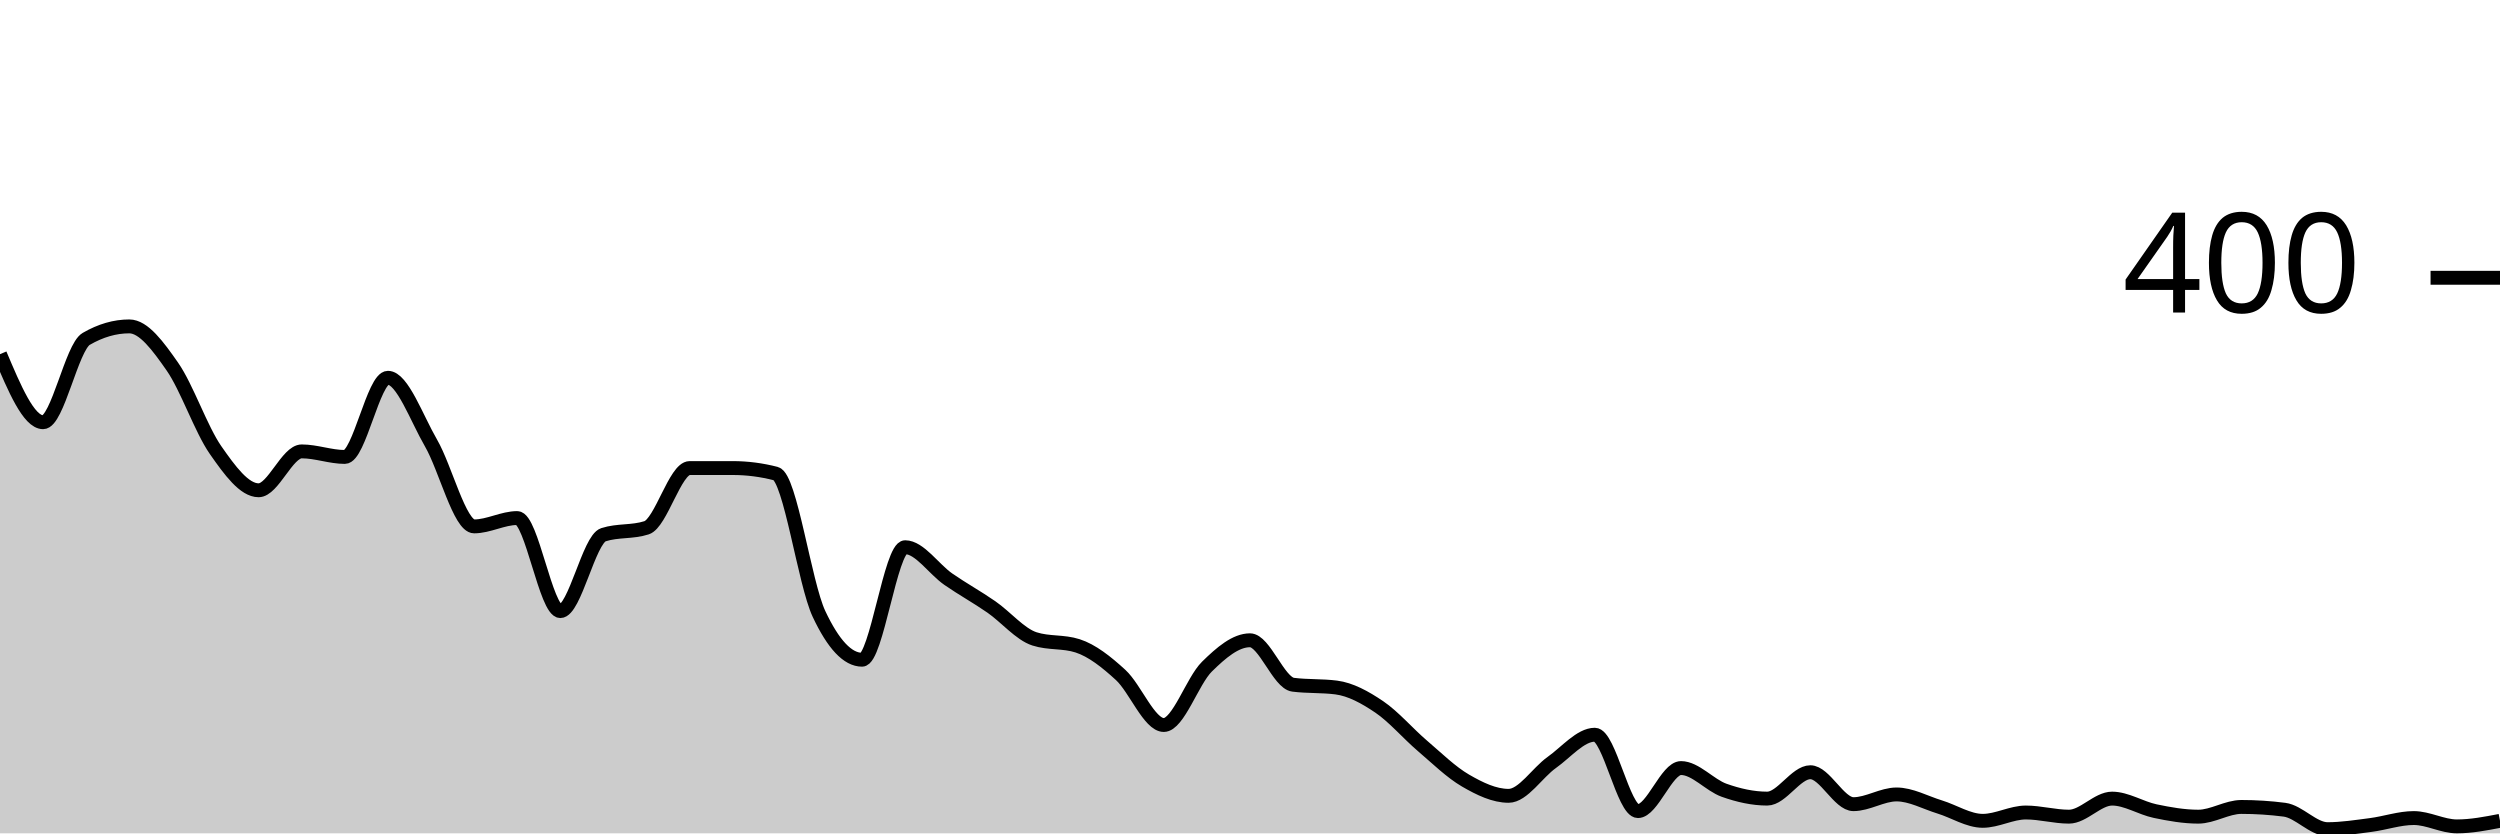
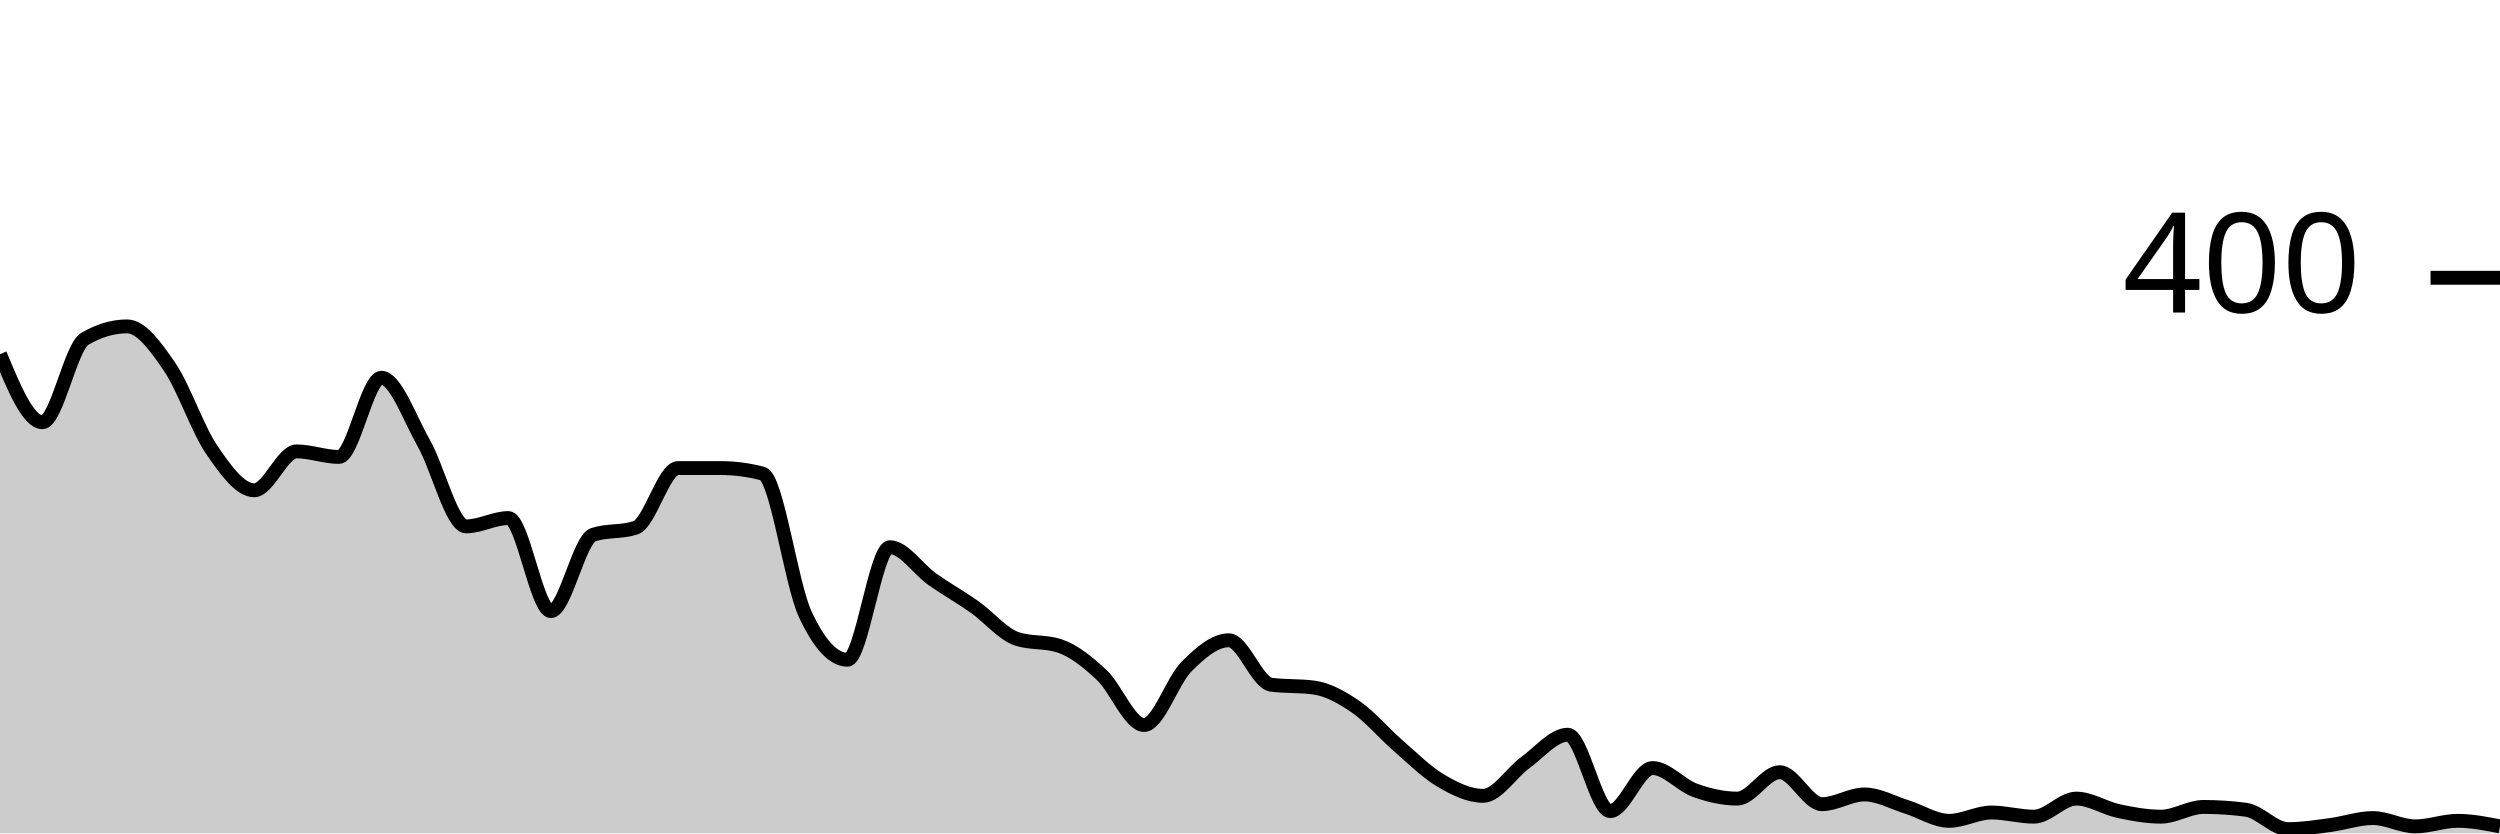
<svg xmlns="http://www.w3.org/2000/svg" viewBox="0 0 180 60">
  <g transform="translate(0,20)">
-     <path class="area" fill="rgba(0, 0, 0, 0.2)" d="M0,5.5C1.034,7.95,2.069,10.4,3.103,10.4C4.138,10.4,5.172,5,6.207,4.4C7.241,3.8,8.276,3.5,9.31,3.5C10.345,3.5,11.379,4.917,12.414,6.4C13.448,7.883,14.483,10.917,15.517,12.4C16.552,13.883,17.586,15.3,18.621,15.3C19.655,15.3,20.69,12.5,21.724,12.5C22.759,12.5,23.793,12.9,24.828,12.9C25.862,12.9,26.897,7.2,27.931,7.2C28.966,7.2,30,10.117,31.034,11.9C32.069,13.683,33.103,17.9,34.138,17.9C35.172,17.9,36.207,17.3,37.241,17.3C38.276,17.3,39.31,24,40.345,24C41.379,24,42.414,18.833,43.448,18.5C44.483,18.167,45.517,18.333,46.552,18C47.586,17.667,48.621,13.7,49.655,13.7C50.69,13.7,51.724,13.7,52.759,13.7C53.793,13.7,54.828,13.833,55.862,14.1C56.897,14.367,57.931,22,58.966,24.2C60,26.4,61.034,27.5,62.069,27.5C63.103,27.5,64.138,19.4,65.172,19.4C66.207,19.4,67.241,20.983,68.276,21.7C69.31,22.417,70.345,22.983,71.379,23.7C72.414,24.417,73.448,25.667,74.483,26C75.517,26.333,76.552,26.167,77.586,26.5C78.621,26.833,79.655,27.65,80.69,28.6C81.724,29.55,82.759,32.2,83.793,32.2C84.828,32.2,85.862,29.017,86.897,28C87.931,26.983,88.966,26.1,90,26.1C91.034,26.1,92.069,29.167,93.103,29.3C94.138,29.433,95.172,29.367,96.207,29.5C97.241,29.633,98.276,30.2,99.31,30.9C100.345,31.6,101.379,32.817,102.414,33.7C103.448,34.583,104.483,35.6,105.517,36.2C106.552,36.8,107.586,37.3,108.621,37.3C109.655,37.3,110.69,35.633,111.724,34.9C112.759,34.167,113.793,32.9,114.828,32.9C115.862,32.9,116.897,38.4,117.931,38.4C118.966,38.4,120,35.3,121.034,35.3C122.069,35.3,123.103,36.533,124.138,36.9C125.172,37.267,126.207,37.5,127.241,37.5C128.276,37.5,129.31,35.6,130.345,35.6C131.379,35.6,132.414,37.9,133.448,37.9C134.483,37.9,135.517,37.2,136.552,37.2C137.586,37.2,138.621,37.783,139.655,38.1C140.69,38.417,141.724,39.1,142.759,39.1C143.793,39.1,144.828,38.5,145.862,38.5C146.897,38.5,147.931,38.8,148.966,38.8C150,38.8,151.034,37.5,152.069,37.5C153.103,37.5,154.138,38.183,155.172,38.4C156.207,38.617,157.241,38.8,158.276,38.8C159.31,38.8,160.345,38.1,161.379,38.1C162.414,38.1,163.448,38.167,164.483,38.3C165.517,38.433,166.552,39.7,167.586,39.7C168.621,39.7,169.655,39.533,170.69,39.4C171.724,39.267,172.759,38.9,173.793,38.9C174.828,38.9,175.862,39.5,176.897,39.5C177.931,39.5,178.966,39.3,180,39.1L180,40C178.966,40,177.931,40,176.897,40C175.862,40,174.828,40,173.793,40C172.759,40,171.724,40,170.69,40C169.655,40,168.621,40,167.586,40C166.552,40,165.517,40,164.483,40C163.448,40,162.414,40,161.379,40C160.345,40,159.31,40,158.276,40C157.241,40,156.207,40,155.172,40C154.138,40,153.103,40,152.069,40C151.034,40,150,40,148.966,40C147.931,40,146.897,40,145.862,40C144.828,40,143.793,40,142.759,40C141.724,40,140.69,40,139.655,40C138.621,40,137.586,40,136.552,40C135.517,40,134.483,40,133.448,40C132.414,40,131.379,40,130.345,40C129.31,40,128.276,40,127.241,40C126.207,40,125.172,40,124.138,40C123.103,40,122.069,40,121.034,40C120,40,118.966,40,117.931,40C116.897,40,115.862,40,114.828,40C113.793,40,112.759,40,111.724,40C110.69,40,109.655,40,108.621,40C107.586,40,106.552,40,105.517,40C104.483,40,103.448,40,102.414,40C101.379,40,100.345,40,99.31,40C98.276,40,97.241,40,96.207,40C95.172,40,94.138,40,93.103,40C92.069,40,91.034,40,90,40C88.966,40,87.931,40,86.897,40C85.862,40,84.828,40,83.793,40C82.759,40,81.724,40,80.69,40C79.655,40,78.621,40,77.586,40C76.552,40,75.517,40,74.483,40C73.448,40,72.414,40,71.379,40C70.345,40,69.31,40,68.276,40C67.241,40,66.207,40,65.172,40C64.138,40,63.103,40,62.069,40C61.034,40,60,40,58.966,40C57.931,40,56.897,40,55.862,40C54.828,40,53.793,40,52.759,40C51.724,40,50.69,40,49.655,40C48.621,40,47.586,40,46.552,40C45.517,40,44.483,40,43.448,40C42.414,40,41.379,40,40.345,40C39.31,40,38.276,40,37.241,40C36.207,40,35.172,40,34.138,40C33.103,40,32.069,40,31.034,40C30,40,28.966,40,27.931,40C26.897,40,25.862,40,24.828,40C23.793,40,22.759,40,21.724,40C20.69,40,19.655,40,18.621,40C17.586,40,16.552,40,15.517,40C14.483,40,13.448,40,12.414,40C11.379,40,10.345,40,9.31,40C8.276,40,7.241,40,6.207,40C5.172,40,4.138,40,3.103,40C2.069,40,1.034,40,0,40Z" />
-     <path class="line" stroke="black" fill="none" d="M0,5.5C1.034,7.95,2.069,10.4,3.103,10.4C4.138,10.4,5.172,5,6.207,4.4C7.241,3.8,8.276,3.5,9.31,3.5C10.345,3.5,11.379,4.917,12.414,6.4C13.448,7.883,14.483,10.917,15.517,12.4C16.552,13.883,17.586,15.3,18.621,15.3C19.655,15.3,20.69,12.5,21.724,12.5C22.759,12.5,23.793,12.9,24.828,12.9C25.862,12.9,26.897,7.2,27.931,7.2C28.966,7.2,30,10.117,31.034,11.9C32.069,13.683,33.103,17.9,34.138,17.9C35.172,17.9,36.207,17.3,37.241,17.3C38.276,17.3,39.31,24,40.345,24C41.379,24,42.414,18.833,43.448,18.5C44.483,18.167,45.517,18.333,46.552,18C47.586,17.667,48.621,13.7,49.655,13.7C50.69,13.7,51.724,13.7,52.759,13.7C53.793,13.7,54.828,13.833,55.862,14.1C56.897,14.367,57.931,22,58.966,24.2C60,26.4,61.034,27.5,62.069,27.5C63.103,27.5,64.138,19.4,65.172,19.4C66.207,19.4,67.241,20.983,68.276,21.7C69.31,22.417,70.345,22.983,71.379,23.7C72.414,24.417,73.448,25.667,74.483,26C75.517,26.333,76.552,26.167,77.586,26.5C78.621,26.833,79.655,27.65,80.69,28.6C81.724,29.55,82.759,32.2,83.793,32.2C84.828,32.2,85.862,29.017,86.897,28C87.931,26.983,88.966,26.1,90,26.1C91.034,26.1,92.069,29.167,93.103,29.3C94.138,29.433,95.172,29.367,96.207,29.5C97.241,29.633,98.276,30.2,99.31,30.9C100.345,31.6,101.379,32.817,102.414,33.7C103.448,34.583,104.483,35.6,105.517,36.2C106.552,36.8,107.586,37.3,108.621,37.3C109.655,37.3,110.69,35.633,111.724,34.9C112.759,34.167,113.793,32.9,114.828,32.9C115.862,32.9,116.897,38.4,117.931,38.4C118.966,38.4,120,35.3,121.034,35.3C122.069,35.3,123.103,36.533,124.138,36.9C125.172,37.267,126.207,37.5,127.241,37.5C128.276,37.5,129.31,35.6,130.345,35.6C131.379,35.6,132.414,37.9,133.448,37.9C134.483,37.9,135.517,37.2,136.552,37.2C137.586,37.2,138.621,37.783,139.655,38.1C140.69,38.417,141.724,39.1,142.759,39.1C143.793,39.1,144.828,38.5,145.862,38.5C146.897,38.5,147.931,38.8,148.966,38.8C150,38.8,151.034,37.5,152.069,37.5C153.103,37.5,154.138,38.183,155.172,38.4C156.207,38.617,157.241,38.8,158.276,38.8C159.31,38.8,160.345,38.1,161.379,38.1C162.414,38.1,163.448,38.167,164.483,38.3C165.517,38.433,166.552,39.7,167.586,39.7C168.621,39.7,169.655,39.533,170.69,39.4C171.724,39.267,172.759,38.9,173.793,38.9C174.828,38.9,175.862,39.5,176.897,39.5C177.931,39.5,178.966,39.3,180,39.1" />
+     <path class="area" fill="rgba(0, 0, 0, 0.2)" d="M0,5.5C1.017,7.95,2.034,10.4,3.051,10.4C4.068,10.4,5.085,5,6.102,4.4C7.119,3.8,8.136,3.5,9.153,3.5C10.169,3.5,11.186,4.917,12.203,6.4C13.22,7.883,14.237,10.917,15.254,12.4C16.271,13.883,17.288,15.3,18.305,15.3C19.322,15.3,20.339,12.5,21.356,12.5C22.373,12.5,23.39,12.9,24.407,12.9C25.424,12.9,26.441,7.2,27.458,7.2C28.475,7.2,29.492,10.117,30.508,11.9C31.525,13.683,32.542,17.9,33.559,17.9C34.576,17.9,35.593,17.3,36.61,17.3C37.627,17.3,38.644,24,39.661,24C40.678,24,41.695,18.833,42.712,18.5C43.729,18.167,44.746,18.333,45.763,18C46.78,17.667,47.797,13.7,48.814,13.7C49.831,13.7,50.847,13.7,51.864,13.7C52.881,13.7,53.898,13.833,54.915,14.1C55.932,14.367,56.949,22,57.966,24.2C58.983,26.4,60,27.5,61.017,27.5C62.034,27.5,63.051,19.4,64.068,19.4C65.085,19.4,66.102,20.983,67.119,21.7C68.136,22.417,69.153,22.983,70.169,23.7C71.186,24.417,72.203,25.667,73.22,26C74.237,26.333,75.254,26.167,76.271,26.5C77.288,26.833,78.305,27.65,79.322,28.6C80.339,29.55,81.356,32.2,82.373,32.2C83.39,32.2,84.407,29.017,85.424,28C86.441,26.983,87.458,26.1,88.475,26.1C89.492,26.1,90.508,29.167,91.525,29.3C92.542,29.433,93.559,29.367,94.576,29.5C95.593,29.633,96.61,30.2,97.627,30.9C98.644,31.6,99.661,32.817,100.678,33.7C101.695,34.583,102.712,35.6,103.729,36.2C104.746,36.8,105.763,37.3,106.78,37.3C107.797,37.3,108.814,35.633,109.831,34.9C110.847,34.167,111.864,32.9,112.881,32.9C113.898,32.9,114.915,38.4,115.932,38.4C116.949,38.4,117.966,35.3,118.983,35.3C120,35.3,121.017,36.533,122.034,36.9C123.051,37.267,124.068,37.5,125.085,37.5C126.102,37.5,127.119,35.6,128.136,35.6C129.153,35.6,130.169,37.9,131.186,37.9C132.203,37.9,133.22,37.2,134.237,37.2C135.254,37.2,136.271,37.783,137.288,38.1C138.305,38.417,139.322,39.1,140.339,39.1C141.356,39.1,142.373,38.5,143.39,38.5C144.407,38.5,145.424,38.8,146.441,38.8C147.458,38.8,148.475,37.5,149.492,37.5C150.508,37.5,151.525,38.183,152.542,38.4C153.559,38.617,154.576,38.8,155.593,38.8C156.61,38.8,157.627,38.1,158.644,38.1C159.661,38.1,160.678,38.167,161.695,38.3C162.712,38.433,163.729,39.7,164.746,39.7C165.763,39.7,166.78,39.533,167.797,39.4C168.814,39.267,169.831,38.9,170.847,38.9C171.864,38.9,172.881,39.5,173.898,39.5C174.915,39.5,175.932,39.1,176.949,39.1C177.966,39.1,178.983,39.3,180,39.5L180,40C178.983,40,177.966,40,176.949,40C175.932,40,174.915,40,173.898,40C172.881,40,171.864,40,170.847,40C169.831,40,168.814,40,167.797,40C166.78,40,165.763,40,164.746,40C163.729,40,162.712,40,161.695,40C160.678,40,159.661,40,158.644,40C157.627,40,156.61,40,155.593,40C154.576,40,153.559,40,152.542,40C151.525,40,150.508,40,149.492,40C148.475,40,147.458,40,146.441,40C145.424,40,144.407,40,143.39,40C142.373,40,141.356,40,140.339,40C139.322,40,138.305,40,137.288,40C136.271,40,135.254,40,134.237,40C133.22,40,132.203,40,131.186,40C130.169,40,129.153,40,128.136,40C127.119,40,126.102,40,125.085,40C124.068,40,123.051,40,122.034,40C121.017,40,120,40,118.983,40C117.966,40,116.949,40,115.932,40C114.915,40,113.898,40,112.881,40C111.864,40,110.847,40,109.831,40C108.814,40,107.797,40,106.78,40C105.763,40,104.746,40,103.729,40C102.712,40,101.695,40,100.678,40C99.661,40,98.644,40,97.627,40C96.61,40,95.593,40,94.576,40C93.559,40,92.542,40,91.525,40C90.508,40,89.492,40,88.475,40C87.458,40,86.441,40,85.424,40C84.407,40,83.39,40,82.373,40C81.356,40,80.339,40,79.322,40C78.305,40,77.288,40,76.271,40C75.254,40,74.237,40,73.22,40C72.203,40,71.186,40,70.169,40C69.153,40,68.136,40,67.119,40C66.102,40,65.085,40,64.068,40C63.051,40,62.034,40,61.017,40C60,40,58.983,40,57.966,40C56.949,40,55.932,40,54.915,40C53.898,40,52.881,40,51.864,40C50.847,40,49.831,40,48.814,40C47.797,40,46.78,40,45.763,40C44.746,40,43.729,40,42.712,40C41.695,40,40.678,40,39.661,40C38.644,40,37.627,40,36.61,40C35.593,40,34.576,40,33.559,40C32.542,40,31.525,40,30.508,40C29.492,40,28.475,40,27.458,40C26.441,40,25.424,40,24.407,40C23.39,40,22.373,40,21.356,40C20.339,40,19.322,40,18.305,40C17.288,40,16.271,40,15.254,40C14.237,40,13.22,40,12.203,40C11.186,40,10.169,40,9.153,40C8.136,40,7.119,40,6.102,40C5.085,40,4.068,40,3.051,40C2.034,40,1.017,40,0,40Z" />
+     <path class="line" stroke="black" fill="none" d="M0,5.5C1.017,7.95,2.034,10.4,3.051,10.4C4.068,10.4,5.085,5,6.102,4.4C7.119,3.8,8.136,3.5,9.153,3.5C10.169,3.5,11.186,4.917,12.203,6.4C13.22,7.883,14.237,10.917,15.254,12.4C16.271,13.883,17.288,15.3,18.305,15.3C19.322,15.3,20.339,12.5,21.356,12.5C22.373,12.5,23.39,12.9,24.407,12.9C25.424,12.9,26.441,7.2,27.458,7.2C28.475,7.2,29.492,10.117,30.508,11.9C31.525,13.683,32.542,17.9,33.559,17.9C34.576,17.9,35.593,17.3,36.61,17.3C37.627,17.3,38.644,24,39.661,24C40.678,24,41.695,18.833,42.712,18.5C43.729,18.167,44.746,18.333,45.763,18C46.78,17.667,47.797,13.7,48.814,13.7C49.831,13.7,50.847,13.7,51.864,13.7C52.881,13.7,53.898,13.833,54.915,14.1C55.932,14.367,56.949,22,57.966,24.2C58.983,26.4,60,27.5,61.017,27.5C62.034,27.5,63.051,19.4,64.068,19.4C65.085,19.4,66.102,20.983,67.119,21.7C68.136,22.417,69.153,22.983,70.169,23.7C71.186,24.417,72.203,25.667,73.22,26C74.237,26.333,75.254,26.167,76.271,26.5C77.288,26.833,78.305,27.65,79.322,28.6C80.339,29.55,81.356,32.2,82.373,32.2C83.39,32.2,84.407,29.017,85.424,28C86.441,26.983,87.458,26.1,88.475,26.1C89.492,26.1,90.508,29.167,91.525,29.3C92.542,29.433,93.559,29.367,94.576,29.5C95.593,29.633,96.61,30.2,97.627,30.9C98.644,31.6,99.661,32.817,100.678,33.7C101.695,34.583,102.712,35.6,103.729,36.2C104.746,36.8,105.763,37.3,106.78,37.3C107.797,37.3,108.814,35.633,109.831,34.9C110.847,34.167,111.864,32.9,112.881,32.9C113.898,32.9,114.915,38.4,115.932,38.4C116.949,38.4,117.966,35.3,118.983,35.3C120,35.3,121.017,36.533,122.034,36.9C123.051,37.267,124.068,37.5,125.085,37.5C126.102,37.5,127.119,35.6,128.136,35.6C129.153,35.6,130.169,37.9,131.186,37.9C132.203,37.9,133.22,37.2,134.237,37.2C135.254,37.2,136.271,37.783,137.288,38.1C138.305,38.417,139.322,39.1,140.339,39.1C141.356,39.1,142.373,38.5,143.39,38.5C144.407,38.5,145.424,38.8,146.441,38.8C147.458,38.8,148.475,37.5,149.492,37.5C150.508,37.5,151.525,38.183,152.542,38.4C153.559,38.617,154.576,38.8,155.593,38.8C156.61,38.8,157.627,38.1,158.644,38.1C159.661,38.1,160.678,38.167,161.695,38.3C162.712,38.433,163.729,39.7,164.746,39.7C165.763,39.7,166.78,39.533,167.797,39.4C168.814,39.267,169.831,38.9,170.847,38.9C171.864,38.9,172.881,39.5,173.898,39.5C174.915,39.5,175.932,39.1,176.949,39.1C177.966,39.1,178.983,39.3,180,39.5" />
    <path class="axis-ceiling" stroke-width="1" stroke="black" fill="none" d="M175,0L180,0" />
    <text class="axis-ceiling-label" font-family="sans-serif" text-anchor="end" font-size="10px" x="170" y="2.5">400</text>
  </g>
</svg>
